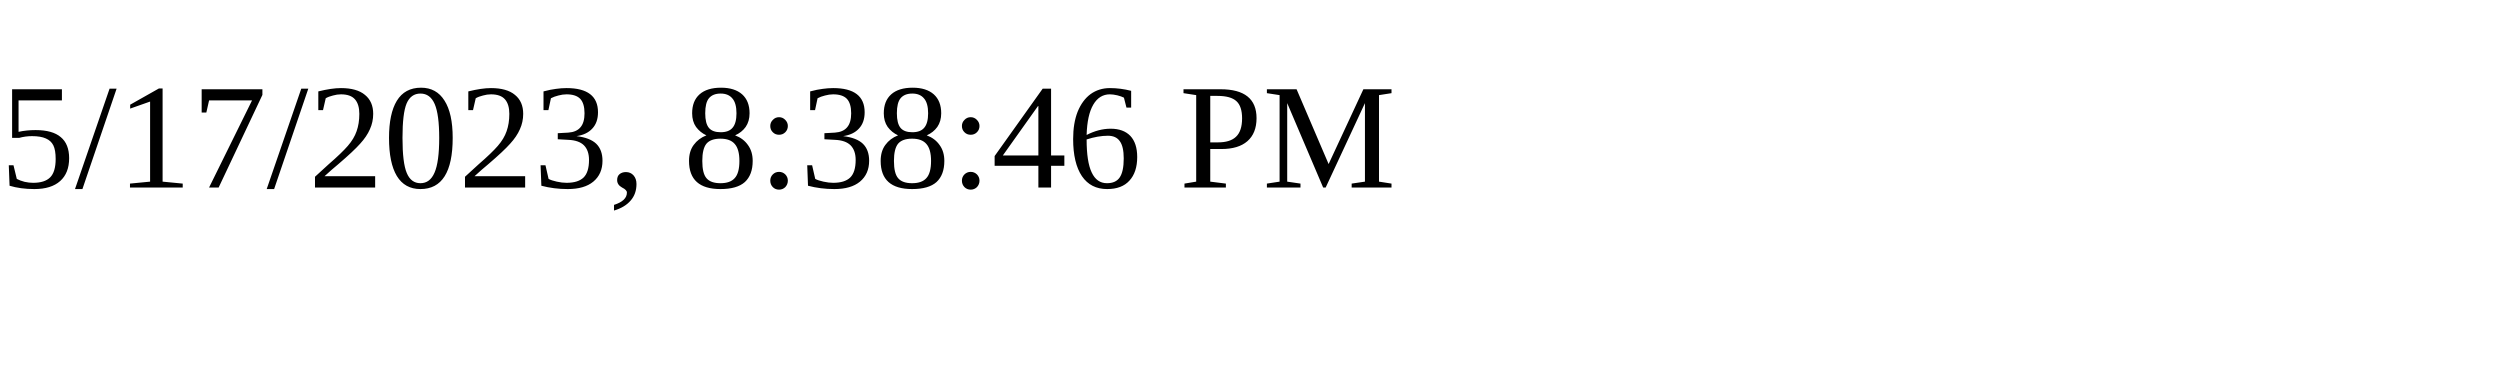
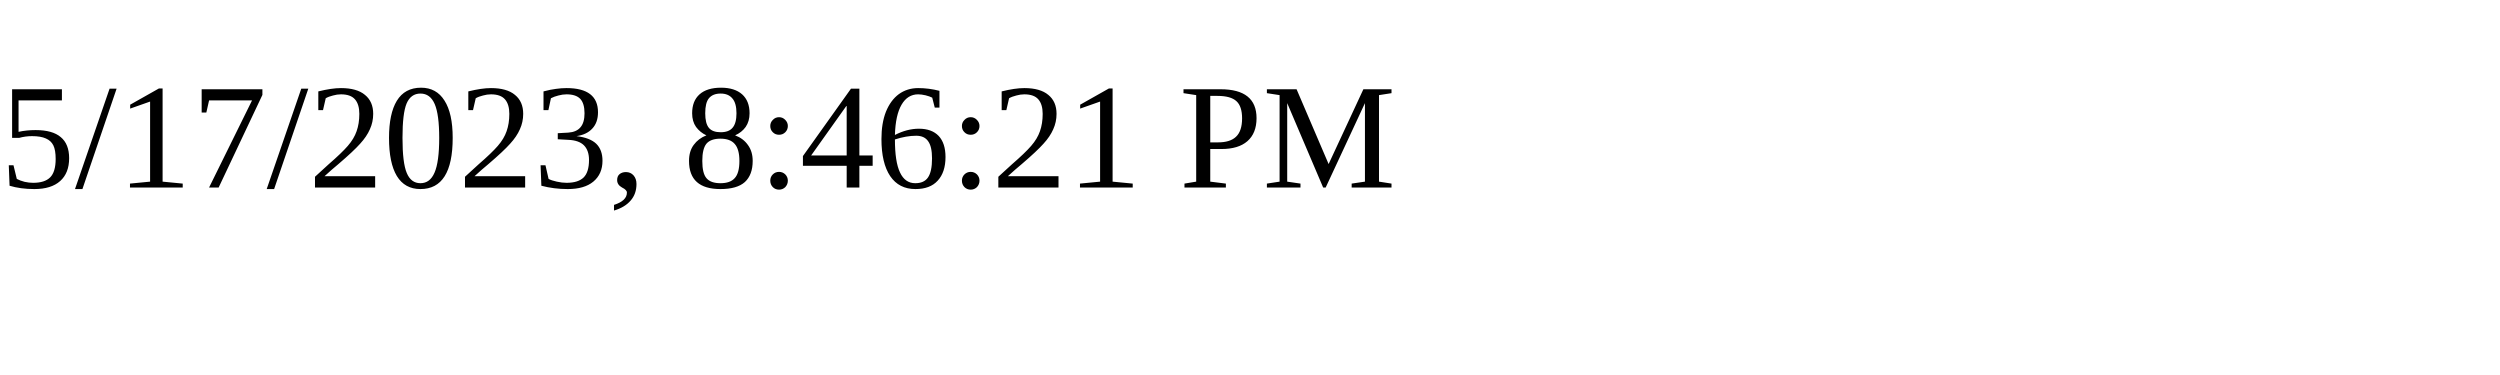
<svg xmlns="http://www.w3.org/2000/svg" height="30" width="200">
-   <text x="0" y="15">5/17/2023, 8:38:46 PM</text>
+   <text x="0" y="15">5/17/2023, 8:46:21 PM</text>
</svg>
